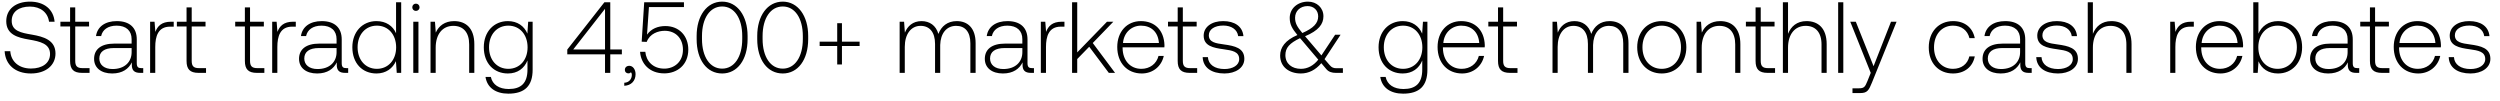
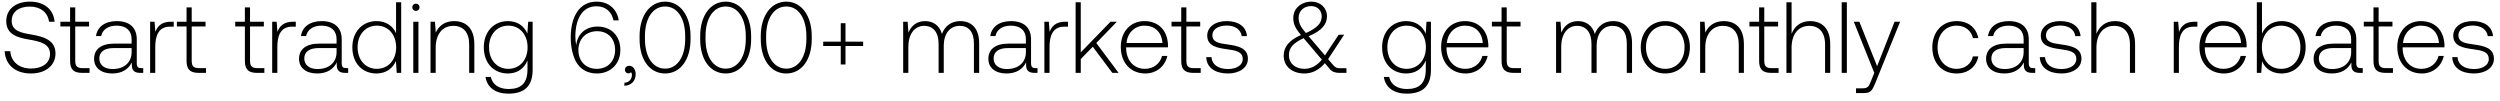
<svg xmlns="http://www.w3.org/2000/svg" width="223" height="9" viewBox="0 0 223 9" fill="none">
-   <path d="M.414 4.565c.063 1.188.927 1.989 2.34 1.989 1.323 0 2.196-.72 2.196-1.782 0-1.197-1.062-1.503-2.106-1.683-.963-.162-1.8-.324-1.8-1.224 0-.819.639-1.278 1.629-1.278.945 0 1.593.531 1.701 1.35h.495C4.779.857 3.96.146 2.673.146 1.395.146.558.821.558 1.892c0 1.197 1.026 1.467 2.034 1.638.99.171 1.872.369 1.872 1.287 0 .81-.684 1.296-1.701 1.296-1.062 0-1.782-.612-1.845-1.548H.414zm5.838.873c0 .729.297 1.062 1.071 1.062h.666v-.423h-.63c-.477 0-.648-.18-.648-.648V2.36h1.233v-.423H6.711V.659h-.459v1.278h-.864v.423h.864v3.078zm6.353.639c-.27 0-.405-.09-.405-.441V3.512c0-1.044-.64-1.629-1.782-1.629-1.044 0-1.737.504-1.854 1.332h.459c.117-.558.603-.927 1.377-.927.855 0 1.34.45 1.34 1.206v.396h-1.547c-1.17 0-1.8.504-1.8 1.359 0 .81.639 1.305 1.61 1.305.928 0 1.477-.423 1.756-.99v.162c-.018.54.207.774.747.774h.27v-.423h-.171zm-.864-1.422c0 .873-.621 1.503-1.701 1.503-.73 0-1.18-.369-1.18-.936 0-.603.45-.936 1.297-.936h1.584v.369zm3.512-2.718c-.846 0-1.206.405-1.395.909l-.072-.909h-.396V6.5h.459V4.187c0-.927.243-1.809 1.314-1.809h.333v-.441h-.243zm1.388 3.501c0 .729.297 1.062 1.07 1.062h.667v-.423h-.63c-.477 0-.648-.18-.648-.648V2.36h1.233v-.423H17.1V.659h-.46v1.278h-.863v.423h.864v3.078zm5.203 0c0 .729.297 1.062 1.07 1.062h.667v-.423h-.63c-.477 0-.648-.18-.648-.648V2.36h1.233v-.423h-1.233V.659h-.46v1.278h-.863v.423h.864v3.078zm4.298-3.501c-.846 0-1.206.405-1.395.909l-.072-.909h-.396V6.5h.46V4.187c0-.927.242-1.809 1.313-1.809h.333v-.441h-.243zm4.744 4.14c-.27 0-.405-.09-.405-.441V3.512c0-1.044-.639-1.629-1.782-1.629-1.044 0-1.737.504-1.854 1.332h.459c.117-.558.603-.927 1.377-.927.855 0 1.341.45 1.341 1.206v.396h-1.548c-1.17 0-1.8.504-1.8 1.359 0 .81.639 1.305 1.611 1.305.927 0 1.476-.423 1.755-.99v.162c-.018.54.207.774.747.774h.27v-.423h-.171zm-.864-1.422c0 .873-.621 1.503-1.701 1.503-.729 0-1.179-.369-1.179-.936 0-.603.45-.936 1.296-.936h1.584v.369zm5.305-1.692c-.28-.648-.892-1.08-1.746-1.08-1.252 0-2.152.954-2.152 2.331 0 1.44.9 2.34 2.152 2.34.854 0 1.448-.459 1.736-1.098L35.39 6.5h.396V.2h-.458v2.763zm-1.71 3.177c-1.017 0-1.72-.792-1.72-1.926 0-1.125.703-1.926 1.72-1.926s1.719.801 1.719 1.935c0 1.125-.703 1.917-1.72 1.917zM37.099.974c.18 0 .324-.135.324-.324A.317.317 0 0037.1.326a.317.317 0 00-.324.324c0 .189.144.324.324.324zM36.865 6.5h.46V1.937h-.46V6.5zm3.644-4.617c-.837 0-1.377.432-1.638 1.026l-.072-.972h-.396V6.5h.46V4.25c0-1.188.602-1.944 1.574-1.944.882 0 1.413.576 1.413 1.656V6.5h.46V3.944c0-1.44-.766-2.061-1.8-2.061zm6.533 1.116c-.279-.675-.89-1.116-1.737-1.116-1.25 0-2.15.945-2.15 2.331 0 1.44.9 2.34 2.15 2.34.855 0 1.458-.45 1.746-1.161v.81c0 1.215-.576 1.737-1.674 1.737-.855 0-1.449-.387-1.593-1.08h-.477c.144.972.927 1.494 2.034 1.494 1.476 0 2.17-.702 2.17-2.133V1.937h-.397l-.072 1.062zm-1.7 3.141c-1.018 0-1.72-.792-1.72-1.926s.702-1.926 1.72-1.926c1.016 0 1.718.792 1.718 1.935 0 1.125-.702 1.917-1.719 1.917zm5.26-1.296h3.366V6.5h.468V4.844h1.035v-.432h-1.035V.2h-.522l-3.312 4.221v.423zM53.968.785v3.627h-2.835L53.968.785zm2.167 5.085c-.243 0-.396.153-.396.351 0 .216.144.324.315.324.09 0 .18-.036.225-.108a.325.325 0 01.081.234c0 .342-.216.693-.675.711v.27c.621-.027 1.008-.441 1.008-1.035 0-.414-.234-.747-.558-.747zm3.218-3.546c-.666 0-1.26.234-1.638.765l.17-2.457h3.124V.2h-3.546l-.225 3.519.45.018c.27-.738 1.026-.99 1.602-.99 1.008 0 1.629.711 1.629 1.683 0 1.116-.801 1.692-1.665 1.692-1.026 0-1.62-.684-1.692-1.503h-.468c.072 1.044.828 1.926 2.16 1.926 1.134 0 2.142-.738 2.142-2.124 0-1.224-.82-2.097-2.043-2.097zm2.787 1.17c0 1.845.909 3.06 2.277 3.06 1.35 0 2.268-1.215 2.268-3.06v-.288c0-1.791-.918-3.06-2.268-3.06-1.368 0-2.277 1.269-2.277 3.06v.288zm4.068-.018c0 1.602-.711 2.646-1.791 2.646-1.089 0-1.8-1.044-1.8-2.646v-.252c0-1.602.711-2.646 1.8-2.646 1.08 0 1.791 1.044 1.791 2.646v.252zm1.337.018c0 1.845.91 3.06 2.277 3.06 1.35 0 2.268-1.215 2.268-3.06v-.288c0-1.791-.918-3.06-2.268-3.06-1.368 0-2.277 1.269-2.277 3.06v.288zm4.068-.018c0 1.602-.71 2.646-1.79 2.646-1.09 0-1.8-1.044-1.8-2.646v-.252c0-1.602.71-2.646 1.8-2.646 1.08 0 1.79 1.044 1.79 2.646v.252zm3.066.243h-1.566v.387h1.566v1.647h.423V4.106h1.575v-.387h-1.575V2.072h-.423v1.647zm10.663-1.836c-.837 0-1.377.468-1.638 1.143-.216-.756-.783-1.143-1.503-1.143-.783 0-1.251.459-1.485 1.026l-.072-.972h-.396V6.5h.459V4.178c0-1.116.54-1.872 1.413-1.872.792 0 1.287.558 1.287 1.611V6.5h.459V4.016c.027-1.044.567-1.71 1.422-1.71.792 0 1.269.531 1.269 1.566V6.5h.468V3.854c0-1.377-.729-1.971-1.683-1.971zm6.716 4.194c-.27 0-.405-.09-.405-.441V3.512c0-1.044-.64-1.629-1.782-1.629-1.044 0-1.737.504-1.854 1.332h.459c.117-.558.603-.927 1.377-.927.855 0 1.34.45 1.34 1.206v.396h-1.547c-1.17 0-1.8.504-1.8 1.359 0 .81.639 1.305 1.61 1.305.928 0 1.477-.423 1.756-.99v.162c-.018.54.207.774.747.774h.27v-.423h-.171zm-.864-1.422c0 .873-.621 1.503-1.701 1.503-.73 0-1.18-.369-1.18-.936 0-.603.45-.936 1.297-.936h1.584v.369zm3.512-2.718c-.846 0-1.206.405-1.395.909l-.072-.909h-.396V6.5h.459V4.187c0-.927.243-1.809 1.314-1.809h.333v-.441h-.243zm.923 4.563h.459V5.267l1.07-1.098L98.906 6.5h.558l-1.99-2.664 1.837-1.899h-.567l-2.655 2.736V.2h-.46v6.3zm6.217.054c.999 0 1.764-.648 1.962-1.566h-.468c-.18.711-.783 1.152-1.53 1.152-1.017 0-1.656-.774-1.674-1.836v-.081h3.726c0-.063.009-.135.009-.189-.045-1.359-.882-2.151-2.106-2.151-1.251 0-2.106.954-2.106 2.304 0 1.431.891 2.367 2.187 2.367zm-1.674-2.718c.072-.927.765-1.548 1.602-1.548.891 0 1.53.549 1.602 1.548h-3.204zm4.878 1.602c0 .729.297 1.062 1.071 1.062h.666v-.423h-.63c-.477 0-.648-.18-.648-.648V2.36h1.233v-.423h-1.233V.659h-.459v1.278h-.864v.423h.864v3.078zm2.228-.342c.036.945.801 1.458 1.944 1.458.981 0 1.773-.495 1.773-1.305 0-.963-.846-1.152-1.827-1.287-.711-.099-1.341-.18-1.341-.819 0-.522.513-.864 1.287-.864.729 0 1.251.351 1.332.945h.468c-.081-.891-.81-1.341-1.8-1.341-1.017-.009-1.746.513-1.746 1.296 0 .918.846 1.089 1.782 1.215.765.108 1.386.207 1.386.882 0 .54-.567.882-1.314.882-.873 0-1.44-.405-1.476-1.062h-.468zm11.942.99c-.252 0-.432-.054-.621-.288l-.45-.522 1.431-2.178h-.486l-1.224 1.845-1.404-1.647-.054-.063c1.206-.504 1.638-1.08 1.638-1.782 0-.747-.585-1.305-1.377-1.305-.936 0-1.629.621-1.629 1.449 0 .576.198.936.684 1.53-1.098.468-1.539 1.116-1.539 1.827 0 1.035.819 1.602 1.845 1.602.702 0 1.314-.315 1.827-.918l.441.522c.216.261.513.342.855.342h.63v-.414h-.567zM116.637.542c.558 0 .945.387.945.918 0 .612-.423 1.053-1.413 1.485-.459-.549-.648-.864-.648-1.359 0-.603.459-1.044 1.116-1.044zm-.594 5.598c-.792 0-1.386-.45-1.386-1.224 0-.657.369-1.062 1.305-1.512l.135.153 1.494 1.764c-.423.531-.954.819-1.548.819zm10.813-3.141c-.279-.675-.891-1.116-1.737-1.116-1.251 0-2.151.945-2.151 2.331 0 1.44.9 2.34 2.151 2.34.855 0 1.458-.45 1.746-1.161v.81c0 1.215-.576 1.737-1.674 1.737-.855 0-1.449-.387-1.593-1.08h-.477c.144.972.927 1.494 2.034 1.494 1.476 0 2.169-.702 2.169-2.133V1.937h-.396l-.072 1.062zm-1.701 3.141c-1.017 0-1.719-.792-1.719-1.926s.702-1.926 1.719-1.926c1.017 0 1.719.792 1.719 1.935 0 1.125-.702 1.917-1.719 1.917zm5.264.414c.999 0 1.764-.648 1.962-1.566h-.468c-.18.711-.783 1.152-1.53 1.152-1.017 0-1.656-.774-1.674-1.836v-.081h3.726c0-.063.009-.135.009-.189-.045-1.359-.882-2.151-2.106-2.151-1.251 0-2.106.954-2.106 2.304 0 1.431.891 2.367 2.187 2.367zm-1.674-2.718c.072-.927.765-1.548 1.602-1.548.891 0 1.53.549 1.602 1.548h-3.204zm4.878 1.602c0 .729.297 1.062 1.071 1.062h.666v-.423h-.63c-.477 0-.648-.18-.648-.648V2.36h1.233v-.423h-1.233V.659h-.459v1.278h-.864v.423h.864v3.078zm9.955-3.555c-.837 0-1.377.468-1.638 1.143-.216-.756-.783-1.143-1.503-1.143-.783 0-1.251.459-1.485 1.026l-.072-.972h-.396V6.5h.459V4.178c0-1.116.54-1.872 1.413-1.872.792 0 1.287.558 1.287 1.611V6.5h.459V4.016c.027-1.044.567-1.71 1.422-1.71.792 0 1.269.531 1.269 1.566V6.5h.468V3.854c0-1.377-.729-1.971-1.683-1.971zm4.648 4.671c1.287 0 2.196-.954 2.196-2.34 0-1.377-.909-2.331-2.196-2.331-1.287 0-2.187.954-2.187 2.331 0 1.386.9 2.34 2.187 2.34zm0-.414c-1.017 0-1.719-.792-1.719-1.926 0-1.125.702-1.926 1.719-1.926 1.017 0 1.719.801 1.719 1.926 0 1.134-.702 1.926-1.719 1.926zm5.214-4.257c-.837 0-1.377.432-1.638 1.026l-.072-.972h-.396V6.5h.459V4.25c0-1.188.603-1.944 1.575-1.944.882 0 1.413.576 1.413 1.656V6.5h.459V3.944c0-1.44-.765-2.061-1.8-2.061zm3.158 3.555c0 .729.297 1.062 1.071 1.062h.666v-.423h-.63c-.477 0-.648-.18-.648-.648V2.36h1.233v-.423h-1.233V.659h-.459v1.278h-.864v.423h.864v3.078zm4.541-3.555c-.855 0-1.386.477-1.647 1.134V.2h-.459v6.3h.459V4.25c0-1.188.603-1.944 1.575-1.944.873 0 1.413.576 1.413 1.656V6.5h.459V3.944c0-1.44-.765-2.061-1.8-2.061zm2.825 4.617h.459V.2h-.459v6.3zm2.906 0l-.297.738c-.207.504-.288.639-.756.639h-.576V8.3h.702c.612 0 .756-.234 1.044-.954l2.187-5.409h-.495l-1.557 3.969-1.584-3.969h-.495L166.87 6.5zm7.336.054c1.035 0 1.764-.594 1.944-1.521h-.486c-.153.675-.702 1.107-1.458 1.107-.999 0-1.692-.783-1.692-1.917s.684-1.935 1.692-1.935c.765 0 1.305.432 1.467 1.116h.477c-.189-.945-.9-1.521-1.935-1.521-1.287 0-2.169.954-2.169 2.34 0 1.404.873 2.331 2.16 2.331zm6.85-.477c-.27 0-.405-.09-.405-.441V3.512c0-1.044-.639-1.629-1.782-1.629-1.044 0-1.737.504-1.854 1.332h.459c.117-.558.603-.927 1.377-.927.855 0 1.341.45 1.341 1.206v.396h-1.548c-1.17 0-1.8.504-1.8 1.359 0 .81.639 1.305 1.611 1.305.927 0 1.476-.423 1.755-.99v.162c-.018.54.207.774.747.774h.27v-.423h-.171zm-.864-1.422c0 .873-.621 1.503-1.701 1.503-.729 0-1.179-.369-1.179-.936 0-.603.45-.936 1.296-.936h1.584v.369zm1.442.441c.036.945.801 1.458 1.944 1.458.981 0 1.773-.495 1.773-1.305 0-.963-.846-1.152-1.827-1.287-.711-.099-1.341-.18-1.341-.819 0-.522.513-.864 1.287-.864.729 0 1.251.351 1.332.945h.468c-.081-.891-.81-1.341-1.8-1.341-1.017-.009-1.746.513-1.746 1.296 0 .918.846 1.089 1.782 1.215.765.108 1.386.207 1.386.882 0 .54-.567.882-1.314.882-.873 0-1.44-.405-1.476-1.062h-.468zm6.699-3.213c-.855 0-1.386.477-1.647 1.134V.2h-.459v6.3h.459V4.25c0-1.188.603-1.944 1.575-1.944.873 0 1.413.576 1.413 1.656V6.5h.459V3.944c0-1.44-.765-2.061-1.8-2.061zm7.113.054c-.846 0-1.206.405-1.395.909l-.072-.909h-.396V6.5h.459V4.187c0-.927.243-1.809 1.314-1.809h.333v-.441h-.243zm2.614 4.617c.999 0 1.764-.648 1.962-1.566h-.468c-.18.711-.783 1.152-1.53 1.152-1.017 0-1.656-.774-1.674-1.836v-.081h3.726c0-.063.009-.135.009-.189-.045-1.359-.882-2.151-2.106-2.151-1.251 0-2.106.954-2.106 2.304 0 1.431.891 2.367 2.187 2.367zm-1.674-2.718c.072-.927.765-1.548 1.602-1.548.891 0 1.53.549 1.602 1.548h-3.204zm6.811-1.953c-.855 0-1.458.468-1.746 1.116V.2h-.459v6.3h.396l.072-1.035c.27.657.882 1.089 1.737 1.089 1.251 0 2.151-.954 2.151-2.34 0-1.431-.9-2.331-2.151-2.331zm-.036 4.257c-1.017 0-1.719-.792-1.719-1.935 0-1.116.702-1.917 1.719-1.917 1.017 0 1.719.801 1.719 1.926 0 1.134-.702 1.926-1.719 1.926zm7.11-.063c-.27 0-.405-.09-.405-.441V3.512c0-1.044-.639-1.629-1.782-1.629-1.044 0-1.737.504-1.854 1.332h.459c.117-.558.603-.927 1.377-.927.855 0 1.341.45 1.341 1.206v.396h-1.548c-1.17 0-1.8.504-1.8 1.359 0 .81.639 1.305 1.611 1.305.927 0 1.476-.423 1.755-.99v.162c-.018.54.207.774.747.774h.27v-.423h-.171zm-.864-1.422c0 .873-.621 1.503-1.701 1.503-.729 0-1.179-.369-1.179-.936 0-.603.45-.936 1.296-.936h1.584v.369zm1.991.783c0 .729.297 1.062 1.071 1.062h.666v-.423h-.63c-.477 0-.648-.18-.648-.648V2.36h1.233v-.423h-1.233V.659h-.459v1.278h-.864v.423h.864v3.078zm4.31 1.116c.999 0 1.764-.648 1.962-1.566h-.468c-.18.711-.783 1.152-1.53 1.152-1.017 0-1.656-.774-1.674-1.836v-.081h3.726c0-.063.009-.135.009-.189-.045-1.359-.882-2.151-2.106-2.151-1.251 0-2.106.954-2.106 2.304 0 1.431.891 2.367 2.187 2.367zm-1.674-2.718c.072-.927.765-1.548 1.602-1.548.891 0 1.53.549 1.602 1.548h-3.204zm4.391 1.26c.036.945.801 1.458 1.944 1.458.981 0 1.773-.495 1.773-1.305 0-.963-.846-1.152-1.827-1.287-.711-.099-1.341-.18-1.341-.819 0-.522.513-.864 1.287-.864.729 0 1.251.351 1.332.945h.468c-.081-.891-.81-1.341-1.8-1.341-1.017-.009-1.746.513-1.746 1.296 0 .918.846 1.089 1.782 1.215.765.108 1.386.207 1.386.882 0 .54-.567.882-1.314.882-.873 0-1.44-.405-1.476-1.062h-.468z" fill="#000" />
+   <path d="M.414 4.565c.063 1.188.927 1.989 2.34 1.989 1.323 0 2.196-.72 2.196-1.782 0-1.197-1.062-1.503-2.106-1.683-.963-.162-1.8-.324-1.8-1.224 0-.819.639-1.278 1.629-1.278.945 0 1.593.531 1.701 1.35h.495C4.779.857 3.96.146 2.673.146 1.395.146.558.821.558 1.892c0 1.197 1.026 1.467 2.034 1.638.99.171 1.872.369 1.872 1.287 0 .81-.684 1.296-1.701 1.296-1.062 0-1.782-.612-1.845-1.548H.414zm5.838.873c0 .729.297 1.062 1.071 1.062h.666v-.423h-.63c-.477 0-.648-.18-.648-.648V2.36h1.233v-.423H6.711V.659h-.459v1.278h-.864v.423h.864v3.078zm6.353.639c-.27 0-.405-.09-.405-.441V3.512c0-1.044-.64-1.629-1.782-1.629-1.044 0-1.737.504-1.854 1.332h.459c.117-.558.603-.927 1.377-.927.855 0 1.34.45 1.34 1.206v.396h-1.547c-1.17 0-1.8.504-1.8 1.359 0 .81.639 1.305 1.61 1.305.928 0 1.477-.423 1.756-.99v.162c-.018.54.207.774.747.774h.27v-.423h-.171zm-.864-1.422c0 .873-.621 1.503-1.701 1.503-.73 0-1.18-.369-1.18-.936 0-.603.45-.936 1.297-.936h1.584v.369zm3.512-2.718c-.846 0-1.206.405-1.395.909l-.072-.909h-.396V6.5h.459V4.187c0-.927.243-1.809 1.314-1.809h.333v-.441h-.243zm1.388 3.501c0 .729.297 1.062 1.07 1.062h.667v-.423h-.63c-.477 0-.648-.18-.648-.648V2.36h1.233v-.423H17.1V.659h-.46v1.278h-.863v.423h.864v3.078zm5.203 0c0 .729.297 1.062 1.07 1.062h.667v-.423h-.63c-.477 0-.648-.18-.648-.648V2.36h1.233v-.423h-1.233V.659h-.46v1.278h-.863v.423h.864v3.078zm4.298-3.501c-.846 0-1.206.405-1.395.909l-.072-.909h-.396V6.5h.46V4.187c0-.927.242-1.809 1.313-1.809h.333v-.441h-.243zm4.744 4.14c-.27 0-.405-.09-.405-.441V3.512c0-1.044-.639-1.629-1.782-1.629-1.044 0-1.737.504-1.854 1.332h.459c.117-.558.603-.927 1.377-.927.855 0 1.341.45 1.341 1.206v.396h-1.548c-1.17 0-1.8.504-1.8 1.359 0 .81.639 1.305 1.611 1.305.927 0 1.476-.423 1.755-.99v.162c-.018.54.207.774.747.774h.27v-.423h-.171zm-.864-1.422c0 .873-.621 1.503-1.701 1.503-.729 0-1.179-.369-1.179-.936 0-.603.45-.936 1.296-.936h1.584v.369zm5.305-1.692c-.28-.648-.892-1.08-1.746-1.08-1.252 0-2.152.954-2.152 2.331 0 1.44.9 2.34 2.152 2.34.854 0 1.448-.459 1.736-1.098L35.39 6.5h.396V.2h-.458v2.763zm-1.71 3.177c-1.017 0-1.72-.792-1.72-1.926 0-1.125.703-1.926 1.72-1.926s1.719.801 1.719 1.935c0 1.125-.703 1.917-1.72 1.917zM37.099.974c.18 0 .324-.135.324-.324A.317.317 0 0037.1.326a.317.317 0 00-.324.324c0 .189.144.324.324.324zM36.865 6.5h.46V1.937h-.46V6.5zm3.644-4.617c-.837 0-1.377.432-1.638 1.026l-.072-.972h-.396V6.5h.46V4.25c0-1.188.602-1.944 1.574-1.944.882 0 1.413.576 1.413 1.656V6.5h.46V3.944c0-1.44-.766-2.061-1.8-2.061zm6.533 1.116c-.279-.675-.89-1.116-1.737-1.116-1.25 0-2.15.945-2.15 2.331 0 1.44.9 2.34 2.15 2.34.855 0 1.458-.45 1.746-1.161v.81c0 1.215-.576 1.737-1.674 1.737-.855 0-1.449-.387-1.593-1.08h-.477c.144.972.927 1.494 2.034 1.494 1.476 0 2.17-.702 2.17-2.133V1.937h-.397l-.072 1.062zm-1.7 3.141c-1.018 0-1.72-.792-1.72-1.926s.702-1.926 1.72-1.926c1.016 0 1.718.792 1.718 1.935 0 1.125-.702 1.917-1.719 1.917zm6.025-.657c.369.666.999 1.071 1.872 1.071 1.25 0 2.097-.882 2.097-2.097 0-1.26-.81-2.088-2.043-2.088-.99 0-1.701.594-1.863 1.467a.775.775 0 00-.018.243 3.548 3.548 0 01-.09-.81c0-1.557.612-2.709 1.872-2.709.882 0 1.377.531 1.53 1.26h.468c-.153-.981-.864-1.674-1.98-1.674-1.512 0-2.304 1.314-2.304 3.204 0 .81.17 1.575.459 2.133zm3.5-1.026c0 .99-.647 1.683-1.637 1.683-.981 0-1.638-.684-1.638-1.674 0-.99.675-1.683 1.674-1.683.99 0 1.602.693 1.602 1.674zm1.277 1.413c-.243 0-.396.153-.396.351 0 .216.144.324.315.324.09 0 .18-.036.225-.108a.325.325 0 01.081.234c0 .342-.216.693-.675.711v.27c.621-.027 1.008-.441 1.008-1.035 0-.414-.234-.747-.558-.747zm.907-2.376c0 1.845.91 3.06 2.277 3.06 1.35 0 2.268-1.215 2.268-3.06v-.288c0-1.791-.918-3.06-2.268-3.06-1.368 0-2.277 1.269-2.277 3.06v.288zm4.068-.018c0 1.602-.71 2.646-1.79 2.646-1.09 0-1.8-1.044-1.8-2.646v-.252c0-1.602.71-2.646 1.8-2.646 1.08 0 1.79 1.044 1.79 2.646v.252zm1.337.018c0 1.845.91 3.06 2.277 3.06 1.35 0 2.268-1.215 2.268-3.06v-.288c0-1.791-.918-3.06-2.268-3.06-1.368 0-2.277 1.269-2.277 3.06v.288zm4.068-.018c0 1.602-.71 2.646-1.79 2.646-1.09 0-1.8-1.044-1.8-2.646v-.252c0-1.602.71-2.646 1.8-2.646 1.08 0 1.79 1.044 1.79 2.646v.252zm1.338.018c0 1.845.909 3.06 2.277 3.06 1.35 0 2.268-1.215 2.268-3.06v-.288c0-1.791-.918-3.06-2.268-3.06-1.368 0-2.277 1.269-2.277 3.06v.288zm4.068-.018c0 1.602-.711 2.646-1.791 2.646-1.09 0-1.8-1.044-1.8-2.646v-.252c0-1.602.71-2.646 1.8-2.646 1.08 0 1.79 1.044 1.79 2.646v.252zm3.065.243h-1.566v.387h1.566v1.647h.423V4.106h1.575v-.387h-1.575V2.072h-.423v1.647zm10.663-1.836c-.837 0-1.377.468-1.638 1.143-.216-.756-.783-1.143-1.503-1.143-.783 0-1.25.459-1.485 1.026l-.072-.972h-.396V6.5h.46V4.178c0-1.116.54-1.872 1.412-1.872.792 0 1.287.558 1.287 1.611V6.5h.46V4.016c.026-1.044.566-1.71 1.421-1.71.792 0 1.27.531 1.27 1.566V6.5h.467V3.854c0-1.377-.729-1.971-1.683-1.971zm6.716 4.194c-.27 0-.405-.09-.405-.441V3.512c0-1.044-.639-1.629-1.782-1.629-1.044 0-1.737.504-1.854 1.332h.46c.116-.558.602-.927 1.376-.927.855 0 1.341.45 1.341 1.206v.396h-1.548c-1.17 0-1.8.504-1.8 1.359 0 .81.64 1.305 1.611 1.305.927 0 1.476-.423 1.755-.99v.162c-.018.54.207.774.747.774h.27v-.423h-.17zm-.864-1.422c0 .873-.62 1.503-1.7 1.503-.73 0-1.18-.369-1.18-.936 0-.603.45-.936 1.296-.936h1.584v.369zm3.512-2.718c-.846 0-1.206.405-1.395.909l-.072-.909h-.396V6.5h.46V4.187c0-.927.242-1.809 1.313-1.809h.333v-.441h-.243zm.923 4.563h.46V5.267l1.07-1.098L99.221 6.5h.558L97.79 3.836l1.836-1.899h-.567l-2.655 2.736V.2h-.459v6.3zm6.217.054c.999 0 1.764-.648 1.962-1.566h-.468c-.18.711-.783 1.152-1.53 1.152-1.017 0-1.656-.774-1.674-1.836v-.081h3.726c0-.063.009-.135.009-.189-.045-1.359-.882-2.151-2.106-2.151-1.251 0-2.106.954-2.106 2.304 0 1.431.891 2.367 2.187 2.367zm-1.674-2.718c.072-.927.765-1.548 1.602-1.548.891 0 1.53.549 1.602 1.548h-3.204zm4.878 1.602c0 .729.297 1.062 1.071 1.062h.666v-.423h-.63c-.477 0-.648-.18-.648-.648V2.36h1.233v-.423h-1.233V.659h-.459v1.278h-.864v.423h.864v3.078zm2.229-.342c.036.945.801 1.458 1.944 1.458.981 0 1.773-.495 1.773-1.305 0-.963-.846-1.152-1.827-1.287-.711-.099-1.341-.18-1.341-.819 0-.522.513-.864 1.287-.864.729 0 1.251.351 1.332.945h.468c-.081-.891-.81-1.341-1.8-1.341-1.017-.009-1.746.513-1.746 1.296 0 .918.846 1.089 1.782 1.215.765.108 1.386.207 1.386.882 0 .54-.567.882-1.314.882-.873 0-1.44-.405-1.476-1.062h-.468zm11.941.99c-.252 0-.432-.054-.621-.288l-.45-.522 1.431-2.178h-.486l-1.224 1.845-1.404-1.647-.054-.063c1.206-.504 1.638-1.08 1.638-1.782 0-.747-.585-1.305-1.377-1.305-.936 0-1.629.621-1.629 1.449 0 .576.198.936.684 1.53-1.098.468-1.539 1.116-1.539 1.827 0 1.035.819 1.602 1.845 1.602.702 0 1.314-.315 1.827-.918l.441.522c.216.261.513.342.855.342h.63v-.414h-.567zM116.953.542c.558 0 .945.387.945.918 0 .612-.423 1.053-1.413 1.485-.459-.549-.648-.864-.648-1.359 0-.603.459-1.044 1.116-1.044zm-.594 5.598c-.792 0-1.386-.45-1.386-1.224 0-.657.369-1.062 1.305-1.512l.135.153 1.494 1.764c-.423.531-.954.819-1.548.819zm10.813-3.141c-.279-.675-.891-1.116-1.737-1.116-1.251 0-2.151.945-2.151 2.331 0 1.44.9 2.34 2.151 2.34.855 0 1.458-.45 1.746-1.161v.81c0 1.215-.576 1.737-1.674 1.737-.855 0-1.449-.387-1.593-1.08h-.477c.144.972.927 1.494 2.034 1.494 1.476 0 2.169-.702 2.169-2.133V1.937h-.396l-.072 1.062zm-1.701 3.141c-1.017 0-1.719-.792-1.719-1.926s.702-1.926 1.719-1.926c1.017 0 1.719.792 1.719 1.935 0 1.125-.702 1.917-1.719 1.917zm5.265.414c.999 0 1.764-.648 1.962-1.566h-.468c-.18.711-.783 1.152-1.53 1.152-1.017 0-1.656-.774-1.674-1.836v-.081h3.726c0-.063.009-.135.009-.189-.045-1.359-.882-2.151-2.106-2.151-1.251 0-2.106.954-2.106 2.304 0 1.431.891 2.367 2.187 2.367zm-1.674-2.718c.072-.927.765-1.548 1.602-1.548.891 0 1.53.549 1.602 1.548h-3.204zm4.878 1.602c0 .729.297 1.062 1.071 1.062h.666v-.423h-.63c-.477 0-.648-.18-.648-.648V2.36h1.233v-.423h-1.233V.659h-.459v1.278h-.864v.423h.864v3.078zm9.955-3.555c-.837 0-1.377.468-1.638 1.143-.216-.756-.783-1.143-1.503-1.143-.783 0-1.251.459-1.485 1.026l-.072-.972h-.396V6.5h.459V4.178c0-1.116.54-1.872 1.413-1.872.792 0 1.287.558 1.287 1.611V6.5h.459V4.016c.027-1.044.567-1.71 1.422-1.71.792 0 1.269.531 1.269 1.566V6.5h.468V3.854c0-1.377-.729-1.971-1.683-1.971zm4.647 4.671c1.287 0 2.196-.954 2.196-2.34 0-1.377-.909-2.331-2.196-2.331-1.287 0-2.187.954-2.187 2.331 0 1.386.9 2.34 2.187 2.34zm0-.414c-1.017 0-1.719-.792-1.719-1.926 0-1.125.702-1.926 1.719-1.926 1.017 0 1.719.801 1.719 1.926 0 1.134-.702 1.926-1.719 1.926zm5.214-4.257c-.837 0-1.377.432-1.638 1.026l-.072-.972h-.396V6.5h.459V4.25c0-1.188.603-1.944 1.575-1.944.882 0 1.413.576 1.413 1.656V6.5h.459V3.944c0-1.44-.765-2.061-1.8-2.061zm3.158 3.555c0 .729.297 1.062 1.071 1.062h.666v-.423h-.63c-.477 0-.648-.18-.648-.648V2.36h1.233v-.423h-1.233V.659h-.459v1.278h-.864v.423h.864v3.078zm4.542-3.555c-.855 0-1.386.477-1.647 1.134V.2h-.459v6.3h.459V4.25c0-1.188.603-1.944 1.575-1.944.873 0 1.413.576 1.413 1.656V6.5h.459V3.944c0-1.44-.765-2.061-1.8-2.061zM164.28 6.5h.459V.2h-.459v6.3zm2.906 0l-.297.738c-.207.504-.288.639-.756.639h-.576V8.3h.702c.612 0 .756-.234 1.044-.954l2.187-5.409h-.495l-1.557 3.969-1.584-3.969h-.495l1.827 4.563zm7.336.054c1.035 0 1.764-.594 1.944-1.521h-.486c-.153.675-.702 1.107-1.458 1.107-.999 0-1.692-.783-1.692-1.917s.684-1.935 1.692-1.935c.765 0 1.305.432 1.467 1.116h.477c-.189-.945-.9-1.521-1.935-1.521-1.287 0-2.169.954-2.169 2.34 0 1.404.873 2.331 2.16 2.331zm6.85-.477c-.27 0-.405-.09-.405-.441V3.512c0-1.044-.639-1.629-1.782-1.629-1.044 0-1.737.504-1.854 1.332h.459c.117-.558.603-.927 1.377-.927.855 0 1.341.45 1.341 1.206v.396h-1.548c-1.17 0-1.8.504-1.8 1.359 0 .81.639 1.305 1.611 1.305.927 0 1.476-.423 1.755-.99v.162c-.018.54.207.774.747.774h.27v-.423h-.171zm-.864-1.422c0 .873-.621 1.503-1.701 1.503-.729 0-1.179-.369-1.179-.936 0-.603.45-.936 1.296-.936h1.584v.369zm1.442.441c.036.945.801 1.458 1.944 1.458.981 0 1.773-.495 1.773-1.305 0-.963-.846-1.152-1.827-1.287-.711-.099-1.341-.18-1.341-.819 0-.522.513-.864 1.287-.864.729 0 1.251.351 1.332.945h.468c-.081-.891-.81-1.341-1.8-1.341-1.017-.009-1.746.513-1.746 1.296 0 .918.846 1.089 1.782 1.215.765.108 1.386.207 1.386.882 0 .54-.567.882-1.314.882-.873 0-1.44-.405-1.476-1.062h-.468zm6.699-3.213c-.855 0-1.386.477-1.647 1.134V.2h-.459v6.3h.459V4.25c0-1.188.603-1.944 1.575-1.944.873 0 1.413.576 1.413 1.656V6.5h.459V3.944c0-1.44-.765-2.061-1.8-2.061zm7.113.054c-.846 0-1.206.405-1.395.909l-.072-.909h-.396V6.5h.459V4.187c0-.927.243-1.809 1.314-1.809h.333v-.441h-.243zm2.614 4.617c.999 0 1.764-.648 1.962-1.566h-.468c-.18.711-.783 1.152-1.53 1.152-1.017 0-1.656-.774-1.674-1.836v-.081h3.726c0-.063.009-.135.009-.189-.045-1.359-.882-2.151-2.106-2.151-1.251 0-2.106.954-2.106 2.304 0 1.431.891 2.367 2.187 2.367zm-1.674-2.718c.072-.927.765-1.548 1.602-1.548.891 0 1.53.549 1.602 1.548h-3.204zm6.812-1.953c-.855 0-1.458.468-1.746 1.116V.2h-.459v6.3h.396l.072-1.035c.27.657.882 1.089 1.737 1.089 1.251 0 2.151-.954 2.151-2.34 0-1.431-.9-2.331-2.151-2.331zm-.036 4.257c-1.017 0-1.719-.792-1.719-1.935 0-1.116.702-1.917 1.719-1.917 1.017 0 1.719.801 1.719 1.926 0 1.134-.702 1.926-1.719 1.926zm7.109-.063c-.27 0-.405-.09-.405-.441V3.512c0-1.044-.639-1.629-1.782-1.629-1.044 0-1.737.504-1.854 1.332h.459c.117-.558.603-.927 1.377-.927.855 0 1.341.45 1.341 1.206v.396h-1.548c-1.17 0-1.8.504-1.8 1.359 0 .81.639 1.305 1.611 1.305.927 0 1.476-.423 1.755-.99v.162c-.018.54.207.774.747.774h.27v-.423h-.171zm-.864-1.422c0 .873-.621 1.503-1.701 1.503-.729 0-1.179-.369-1.179-.936 0-.603.45-.936 1.296-.936h1.584v.369zm1.991.783c0 .729.297 1.062 1.071 1.062h.666v-.423h-.63c-.477 0-.648-.18-.648-.648V2.36h1.233v-.423h-1.233V.659h-.459v1.278h-.864v.423h.864v3.078zm4.311 1.116c.999 0 1.764-.648 1.962-1.566h-.468c-.18.711-.783 1.152-1.53 1.152-1.017 0-1.656-.774-1.674-1.836v-.081h3.726c0-.063.009-.135.009-.189-.045-1.359-.882-2.151-2.106-2.151-1.251 0-2.106.954-2.106 2.304 0 1.431.891 2.367 2.187 2.367zm-1.674-2.718c.072-.927.765-1.548 1.602-1.548.891 0 1.53.549 1.602 1.548h-3.204zm4.39 1.26c.036.945.801 1.458 1.944 1.458.981 0 1.773-.495 1.773-1.305 0-.963-.846-1.152-1.827-1.287-.711-.099-1.341-.18-1.341-.819 0-.522.513-.864 1.287-.864.729 0 1.251.351 1.332.945h.468c-.081-.891-.81-1.341-1.8-1.341-1.017-.009-1.746.513-1.746 1.296 0 .918.846 1.089 1.782 1.215.765.108 1.386.207 1.386.882 0 .54-.567.882-1.314.882-.873 0-1.44-.405-1.476-1.062h-.468z" fill="#000" />
</svg>
